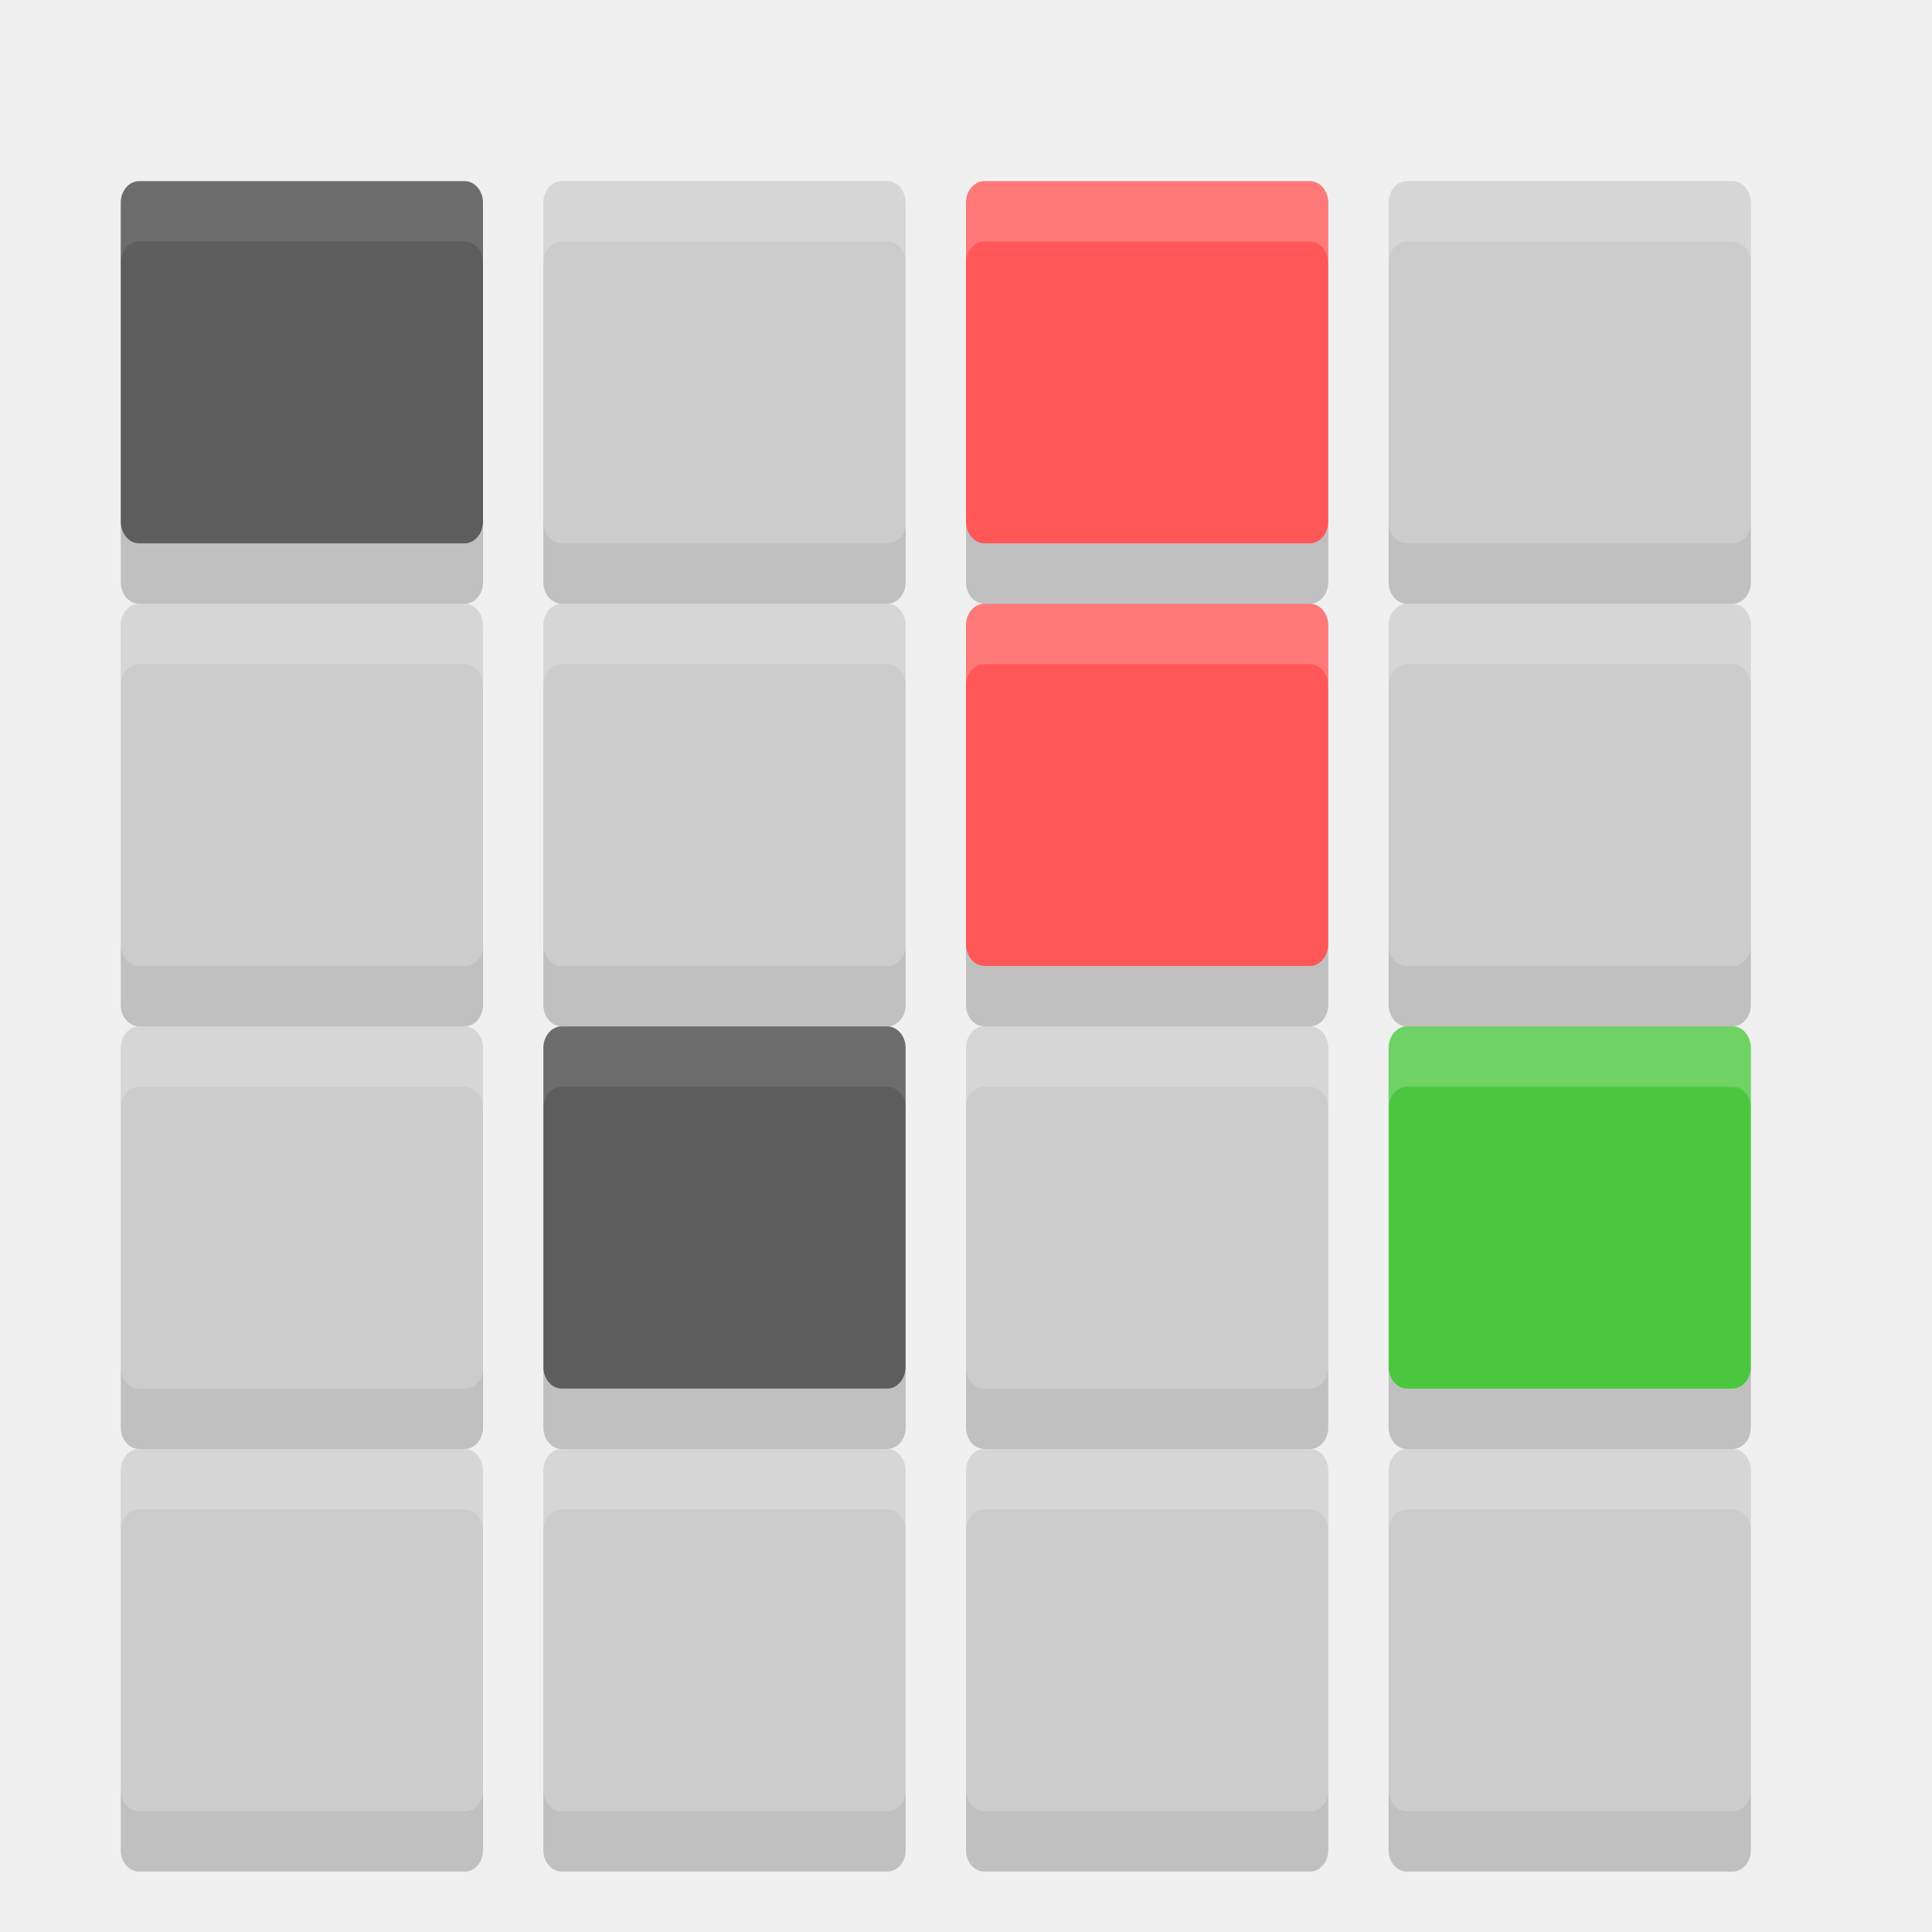
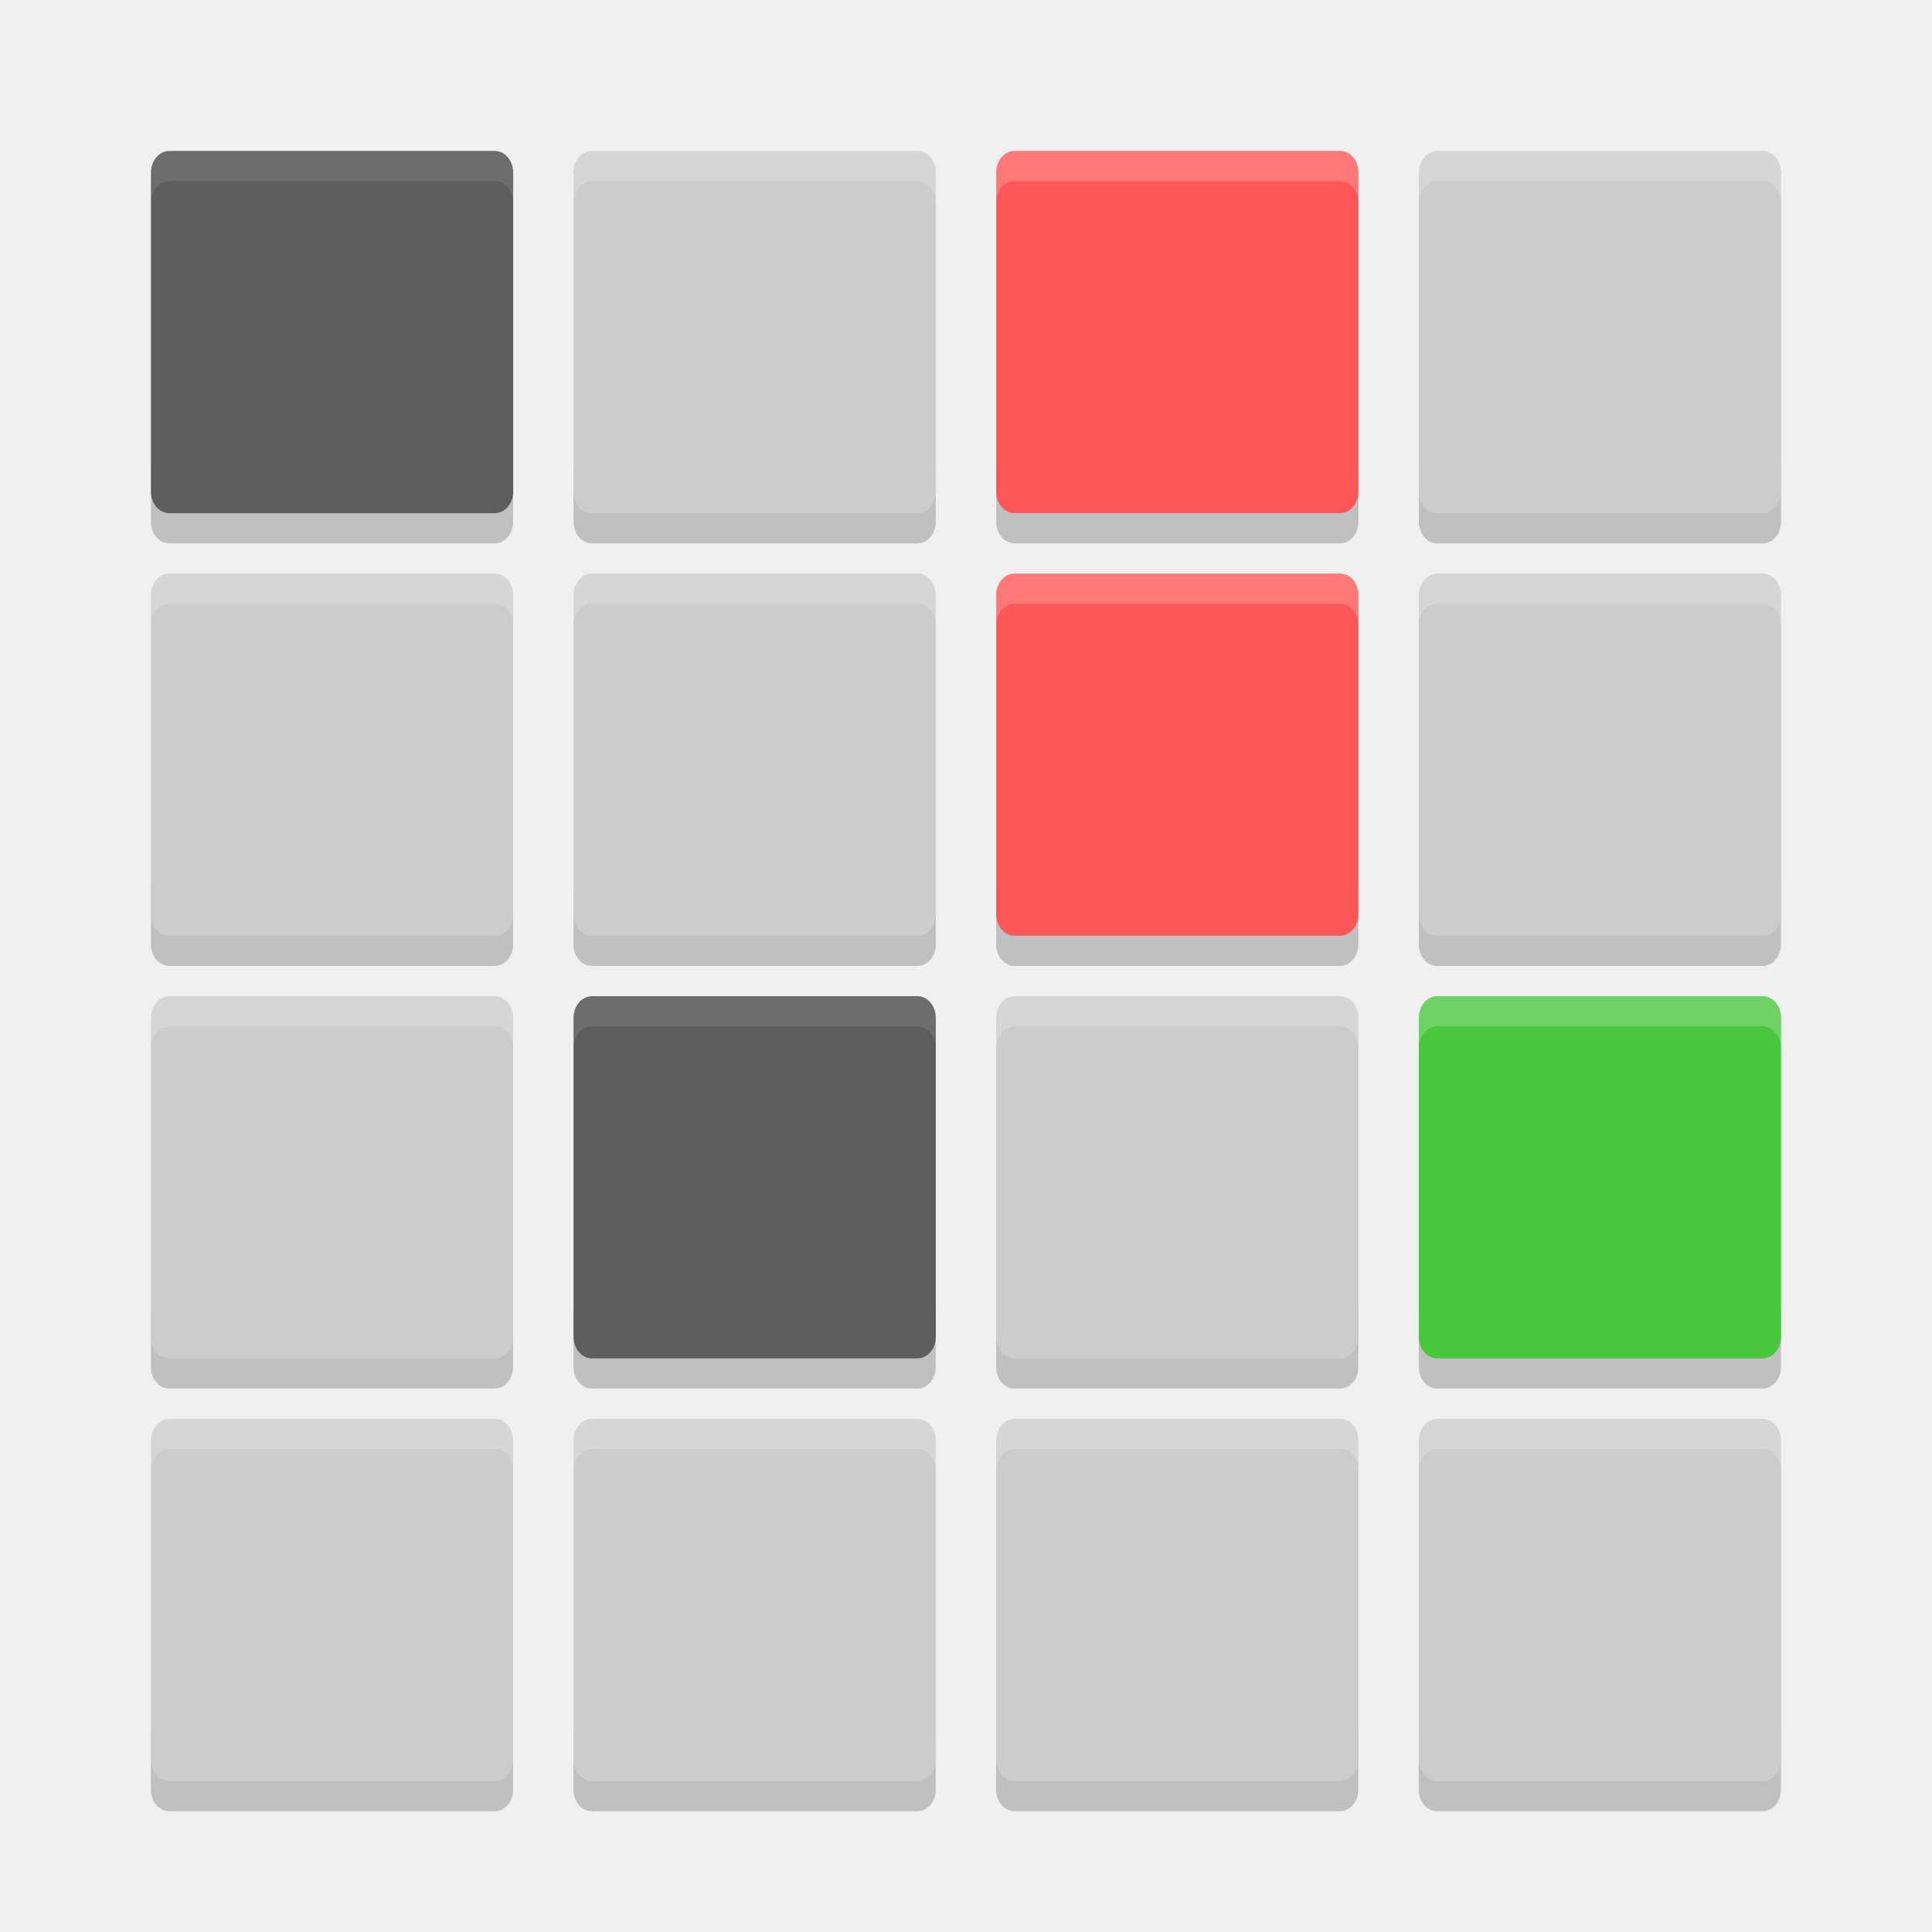
- <svg xmlns="http://www.w3.org/2000/svg" height="32" width="32" version="1">
-   <polygon fill="#5a0e00" display="none" points="713 603 688.5 578 676.5 569.5 693.5 560.5 693.5 540 732.5 497.5 664 430.5 588 333 517.5 214 500 192 386 355 328 328 304 332.5 299.5 366 318.5 403.5 338 431 309.5 462 275.5 507 300 533 304 551 318.5 569.5 340.5 583 351.5 604.5 373.5 617 395 637.5 452.5 723 488.5 788.5 502 812.5 551.5 721.5 612.5 637 628.5 616 668 619.5 707 615" transform="matrix(.063142 0 0 .063142 -131 -24.03)" />
-   <polygon fill="#5a0e00" points="732.5 497.5 664 430.5 588 333 517.5 214 500 192 386 355 328 328 304 332.5 299.5 366 318.5 403.5 338 431 309.5 462 275.5 507 300 533 304 551 318.5 569.5 340.5 583 351.5 604.5 373.5 617 395 637.5 452.5 723 488.5 788.5 502 812.5 551.5 721.5 612.5 637 628.5 616 668 619.5 707 615 713 603 688.5 578 676.5 569.5 693.5 560.5 693.5 540" display="none" transform="matrix(.063142 0 0 .063142 -180.41 -23.886)" />
-   <rect rx=".305" ry=".358" height="6" width="6" y="3" x="2" fill="#5d5d5d" />
-   <rect rx=".305" ry=".358" height="6" width="6" y="3" x="9" fill="#ccc" />
-   <rect rx=".305" ry=".358" height="6" width="6" y="3" x="16" fill="#ff5757" />
-   <rect rx=".305" ry=".358" height="6" width="6" y="3" x="23" fill="#ccc" />
-   <rect rx=".305" ry=".358" height="6" width="6" y="10" x="2" fill="#ccc" />
-   <rect rx=".305" ry=".358" height="6" width="6" y="10" x="9" fill="#ccc" />
-   <rect rx=".305" ry=".358" height="6" width="6" y="10" x="16" fill="#ff5757" />
-   <rect rx=".305" ry=".358" height="6" width="6" y="10" x="23" fill="#ccc" />
-   <rect rx=".305" ry=".358" height="6" width="6" y="17" x="2" fill="#ccc" />
-   <rect rx=".305" ry=".358" height="6" width="6" y="17" x="9" fill="#5d5d5d" />
-   <rect rx=".305" ry=".358" height="6" width="6" y="17" x="16" fill="#ccc" />
-   <rect rx=".305" ry=".358" height="6" width="6" y="17" x="23" fill="#4ac73e" />
-   <rect rx=".305" ry=".358" height="6" width="6" y="24" x="2" fill="#ccc" />
-   <rect rx=".305" ry=".358" height="6" width="6" y="24" x="9" fill="#ccc" />
-   <rect rx=".305" ry=".358" height="6" width="6" y="24" x="16" fill="#ccc" />
-   <rect rx=".305" ry=".358" height="6" width="6" y="24" x="23" fill="#ccc" />
-   <path opacity=".2" d="m2 8.643v1c0 0.198 0.136 0.357 0.305 0.357h5.391c0.169 0 0.305-0.159 0.305-0.357v-1c0 0.198-0.136 0.357-0.305 0.357h-5.391c-0.169 0-0.305-0.159-0.305-0.357zm7 0v1c0 0.198 0.136 0.357 0.305 0.357h5.391c0.169 0 0.305-0.159 0.305-0.357v-1c0 0.198-0.136 0.357-0.305 0.357h-5.39c-0.169 0-0.305-0.159-0.305-0.357zm7 0v1c0 0.198 0.136 0.357 0.305 0.357h5.391c0.168 0 0.304-0.159 0.304-0.357v-1c0 0.198-0.136 0.357-0.305 0.357h-5.39c-0.169 0-0.305-0.159-0.305-0.357zm7 0v1c0 0.198 0.136 0.357 0.305 0.357h5.391c0.168 0 0.304-0.159 0.304-0.357v-1c0 0.198-0.136 0.357-0.305 0.357h-5.39c-0.169 0-0.305-0.159-0.305-0.357zm-21 7v1c0 0.198 0.136 0.357 0.305 0.357h5.391c0.169 0 0.305-0.159 0.305-0.357v-1c0 0.198-0.136 0.357-0.305 0.357h-5.391c-0.169 0-0.305-0.159-0.305-0.357zm7 0v1c0 0.198 0.136 0.357 0.305 0.357h5.391c0.169 0 0.305-0.159 0.305-0.357v-1c0 0.198-0.136 0.357-0.305 0.357h-5.39c-0.169 0-0.305-0.159-0.305-0.357zm7 0v1c0 0.198 0.136 0.357 0.305 0.357h5.391c0.168 0 0.304-0.159 0.304-0.357v-1c0 0.198-0.136 0.357-0.305 0.357h-5.391c-0.168 0-0.304-0.159-0.304-0.357zm7 0v1c0 0.198 0.136 0.357 0.305 0.357h5.391c0.168 0 0.304-0.159 0.304-0.357v-1c0 0.198-0.136 0.357-0.305 0.357h-5.391c-0.168 0-0.304-0.159-0.304-0.357zm-21 7v1c0 0.198 0.136 0.357 0.305 0.357h5.391c0.169 0 0.305-0.159 0.305-0.357v-1c0 0.198-0.136 0.357-0.305 0.357h-5.391c-0.169 0-0.305-0.159-0.305-0.357zm7 0v1c0 0.198 0.136 0.357 0.305 0.357h5.391c0.169 0 0.305-0.159 0.305-0.357v-1c0 0.198-0.136 0.357-0.305 0.357h-5.39c-0.169 0-0.305-0.159-0.305-0.357zm7 0v1c0 0.198 0.136 0.357 0.305 0.357h5.391c0.168 0 0.304-0.159 0.304-0.357v-1c0 0.198-0.136 0.357-0.305 0.357h-5.391c-0.168 0-0.304-0.159-0.304-0.357zm7 0v1c0 0.198 0.136 0.357 0.305 0.357h5.391c0.168 0 0.304-0.159 0.304-0.357v-1c0 0.198-0.136 0.357-0.305 0.357h-5.391c-0.168 0-0.304-0.159-0.304-0.357zm-21 7v1c0 0.198 0.136 0.357 0.305 0.357h5.391c0.169 0 0.305-0.159 0.305-0.357v-1c0 0.198-0.136 0.357-0.305 0.357h-5.391c-0.169 0-0.305-0.159-0.305-0.357zm7 0v1c0 0.198 0.136 0.357 0.305 0.357h5.391c0.169 0 0.305-0.159 0.305-0.357v-1c0 0.198-0.136 0.357-0.305 0.357h-5.39c-0.169 0-0.305-0.159-0.305-0.357zm7 0v1c0 0.198 0.136 0.357 0.305 0.357h5.391c0.168 0 0.304-0.159 0.304-0.357v-1c0 0.198-0.136 0.357-0.305 0.357h-5.391c-0.168 0-0.304-0.159-0.304-0.357zm7 0v1c0 0.198 0.136 0.357 0.305 0.357h5.391c0.168 0 0.304-0.159 0.304-0.357v-1c0 0.198-0.136 0.357-0.305 0.357h-5.391c-0.168 0-0.304-0.159-0.304-0.357z" />
-   <path opacity=".1" fill="#fff" d="m2.305 3c-0.169 0-0.305 0.159-0.305 0.357v1c0-0.198 0.136-0.357 0.305-0.357h5.391c0.169 0 0.305 0.159 0.305 0.357v-1c0-0.198-0.136-0.357-0.305-0.357h-5.391z" />
-   <path opacity=".2" fill="#fff" d="m9.305 3c-0.169 0-0.305 0.159-0.305 0.357v1c0-0.198 0.136-0.357 0.305-0.357h5.39c0.169 0 0.305 0.159 0.305 0.357v-1c0-0.198-0.136-0.357-0.305-0.357h-5.39z" />
-   <path opacity=".2" fill="#fff" d="m16.305 3c-0.169 0-0.305 0.159-0.305 0.357v1c0-0.198 0.136-0.357 0.305-0.357h5.391c0.168 0 0.304 0.159 0.304 0.357v-1c0-0.198-0.136-0.357-0.305-0.357h-5.391z" />
-   <path opacity=".2" fill="#fff" d="m23.305 3c-0.169 0-0.305 0.159-0.305 0.357v1c0-0.198 0.136-0.357 0.305-0.357h5.391c0.168 0 0.304 0.159 0.304 0.357v-1c0-0.198-0.136-0.357-0.305-0.357h-5.391z" />
-   <path opacity=".2" fill="#fff" d="m2.305 10c-0.169 0-0.305 0.159-0.305 0.357v1c0-0.198 0.136-0.357 0.305-0.357h5.391c0.169 0 0.305 0.159 0.305 0.357v-1c0-0.198-0.136-0.357-0.305-0.357h-5.391z" />
-   <path opacity=".2" fill="#fff" d="m9.305 10c-0.169 0-0.305 0.159-0.305 0.357v1c0-0.198 0.136-0.357 0.305-0.357h5.391c0.169 0 0.305 0.159 0.305 0.357v-1c0-0.198-0.136-0.357-0.305-0.357h-5.391z" />
-   <path opacity=".2" fill="#fff" d="m16.305 10c-0.169 0-0.305 0.159-0.305 0.357v1c0-0.198 0.136-0.357 0.305-0.357h5.391c0.168 0 0.304 0.159 0.304 0.357v-1c0-0.198-0.136-0.357-0.305-0.357h-5.391z" />
-   <path opacity=".2" fill="#fff" d="m23.305 10c-0.169 0-0.305 0.159-0.305 0.357v1c0-0.198 0.136-0.357 0.305-0.357h5.391c0.168 0 0.304 0.159 0.304 0.357v-1c0-0.198-0.136-0.357-0.305-0.357h-5.391z" />
-   <path opacity=".2" fill="#fff" d="m2.305 17c-0.169 0-0.305 0.159-0.305 0.357v1c0-0.198 0.136-0.357 0.305-0.357h5.391c0.169 0 0.305 0.159 0.305 0.357v-1c0-0.198-0.136-0.357-0.305-0.357h-5.391z" />
-   <path opacity=".1" fill="#fff" d="m9.305 17c-0.169 0-0.305 0.159-0.305 0.357v1c0-0.198 0.136-0.357 0.305-0.357h5.391c0.169 0 0.305 0.159 0.305 0.357v-1c0-0.198-0.136-0.357-0.305-0.357h-5.391z" />
-   <path opacity=".2" fill="#fff" d="m16.305 17c-0.169 0-0.305 0.159-0.305 0.357v1c0-0.198 0.136-0.357 0.305-0.357h5.391c0.168 0 0.304 0.159 0.304 0.357v-1c0-0.198-0.136-0.357-0.305-0.357h-5.391z" />
-   <path opacity=".2" fill="#fff" d="m23.305 17c-0.169 0-0.305 0.159-0.305 0.357v1c0-0.198 0.136-0.357 0.305-0.357h5.391c0.168 0 0.304 0.159 0.304 0.357v-1c0-0.198-0.136-0.357-0.305-0.357h-5.391z" />
-   <path opacity=".2" fill="#fff" d="m2.305 24c-0.169 0-0.305 0.159-0.305 0.357v1c0-0.198 0.136-0.357 0.305-0.357h5.391c0.169 0 0.305 0.159 0.305 0.357v-1c0-0.198-0.136-0.357-0.305-0.357h-5.391z" />
-   <path opacity=".2" fill="#fff" d="m9.305 24c-0.169 0-0.305 0.159-0.305 0.357v1c0-0.198 0.136-0.357 0.305-0.357h5.391c0.169 0 0.305 0.159 0.305 0.357v-1c0-0.198-0.136-0.357-0.305-0.357h-5.391z" />
-   <path opacity=".2" fill="#fff" d="m16.305 24c-0.169 0-0.305 0.159-0.305 0.357v1c0-0.198 0.136-0.357 0.305-0.357h5.391c0.168 0 0.304 0.159 0.304 0.357v-1c0-0.198-0.136-0.357-0.305-0.357h-5.391z" />
-   <path opacity=".2" fill="#fff" d="m23.305 24c-0.169 0-0.305 0.159-0.305 0.357v1c0-0.198 0.136-0.357 0.305-0.357h5.391c0.168 0 0.304 0.159 0.304 0.357v-1c0-0.198-0.136-0.357-0.305-0.357h-5.391z" />
+ <svg xmlns="http://www.w3.org/2000/svg" height="64" width="64" version="1" id="svg2">
+   <defs id="defs76" />
+   <path style="opacity:0.2" d="m 5,15.285 0,2 c 0,0.396 0.271,0.715 0.609,0.715 l 10.781,0 c 0.338,0 0.609,-0.318 0.609,-0.715 l 0,-2 c 0,0.396 -0.271,0.715 -0.609,0.715 l -10.781,0 c -0.338,0 -0.609,-0.318 -0.609,-0.715 z m 14,0 0,2 c 0,0.396 0.271,0.715 0.609,0.715 l 10.781,0 c 0.338,0 0.61,-0.318 0.61,-0.715 l 0,-2 c 0,0.396 -0.272,0.715 -0.61,0.715 l -10.781,0 c -0.338,0 -0.609,-0.318 -0.609,-0.715 z m 14,0 0,2 c 0,0.396 0.272,0.715 0.61,0.715 l 10.781,0 c 0.336,0 0.608,-0.318 0.608,-0.715 l 0,-2 c 0,0.396 -0.272,0.715 -0.61,0.715 l -10.78,0 c -0.338,0 -0.61,-0.318 -0.61,-0.715 z m 14,0 0,2 c 0,0.396 0.272,0.715 0.61,0.715 l 10.781,0 c 0.336,0 0.608,-0.318 0.608,-0.715 l 0,-2 c 0,0.396 -0.272,0.715 -0.61,0.715 l -10.78,0 c -0.338,0 -0.61,-0.318 -0.61,-0.715 z m -42.001,14 0,2 c 0,0.396 0.271,0.714 0.609,0.714 l 10.781,0 c 0.338,0 0.609,-0.318 0.609,-0.714 l 0,-2 c 0,0.396 -0.271,0.714 -0.609,0.714 l -10.781,0 c -0.338,0 -0.609,-0.318 -0.609,-0.714 z m 14,0 0,2 c 0,0.396 0.271,0.714 0.609,0.714 l 10.781,0 c 0.338,0 0.61,-0.318 0.61,-0.714 l 0,-2 c 0,0.396 -0.272,0.714 -0.61,0.714 l -10.781,0 c -0.338,0 -0.609,-0.318 -0.609,-0.714 z m 14,0 0,2 c 0,0.396 0.272,0.714 0.61,0.714 l 10.781,0 c 0.336,0 0.608,-0.318 0.608,-0.714 l 0,-2 c 0,0.396 -0.272,0.714 -0.61,0.714 l -10.781,0 c -0.336,0 -0.608,-0.318 -0.608,-0.714 z m 14,0 0,2 c 0,0.396 0.272,0.714 0.61,0.714 l 10.781,0 c 0.336,0 0.608,-0.318 0.608,-0.714 l 0,-2 c 0,0.396 -0.272,0.714 -0.61,0.714 l -10.781,0 c -0.336,0 -0.608,-0.318 -0.608,-0.714 z m -42.001,14 0,2 c 0,0.396 0.271,0.714 0.609,0.714 l 10.781,0 c 0.338,0 0.609,-0.318 0.609,-0.714 l 0,-2 c 0,0.396 -0.271,0.714 -0.609,0.714 l -10.781,0 c -0.338,0 -0.609,-0.318 -0.609,-0.714 z m 14,0 0,2 c 0,0.396 0.271,0.714 0.609,0.714 l 10.781,0 c 0.338,0 0.61,-0.318 0.61,-0.714 l 0,-2 c 0,0.396 -0.272,0.714 -0.61,0.714 l -10.781,0 c -0.338,0 -0.609,-0.318 -0.609,-0.714 z m 14,0 0,2 c 0,0.396 0.272,0.714 0.61,0.714 l 10.781,0 c 0.336,0 0.608,-0.318 0.608,-0.714 l 0,-2 c 0,0.396 -0.272,0.714 -0.61,0.714 l -10.781,0 c -0.336,0 -0.608,-0.318 -0.608,-0.714 z m 14,0 0,2 c 0,0.396 0.272,0.714 0.61,0.714 l 10.781,0 c 0.336,0 0.608,-0.318 0.608,-0.714 l 0,-2 c 0,0.396 -0.272,0.714 -0.61,0.714 l -10.781,0 c -0.336,0 -0.608,-0.318 -0.608,-0.714 z m -42.001,14 0,2 C 5,59.682 5.271,60 5.609,60 l 10.781,0 c 0.338,0 0.609,-0.318 0.609,-0.714 l 0,-2 c 0,0.396 -0.271,0.714 -0.609,0.714 l -10.781,0 c -0.338,0 -0.609,-0.318 -0.609,-0.714 z m 14,0 0,2 c 0,0.396 0.271,0.714 0.609,0.714 l 10.781,0 c 0.338,0 0.61,-0.318 0.61,-0.714 l 0,-2 c 0,0.396 -0.272,0.714 -0.61,0.714 l -10.781,0 c -0.338,0 -0.609,-0.318 -0.609,-0.714 z m 14,0 0,2 c 0,0.396 0.272,0.714 0.61,0.714 l 10.781,0 c 0.336,0 0.608,-0.318 0.608,-0.714 l 0,-2 c 0,0.396 -0.272,0.714 -0.61,0.714 l -10.781,0 c -0.336,0 -0.608,-0.318 -0.608,-0.714 z m 14,0 0,2 c 0,0.396 0.272,0.714 0.61,0.714 l 10.781,0 c 0.336,0 0.608,-0.318 0.608,-0.714 l 0,-2 c 0,0.396 -0.272,0.714 -0.61,0.714 l -10.781,0 c -0.336,0 -0.608,-0.318 -0.608,-0.714 z" id="path40" />
+   <polygon display="none" points="664,430.5 588,333 517.5,214 500,192 386,355 328,328 304,332.5 299.5,366 318.5,403.5 338,431 309.5,462 275.5,507 300,533 304,551 318.5,569.5 340.5,583 351.5,604.5 373.5,617 395,637.5 452.5,723 488.5,788.5 502,812.5 551.5,721.5 612.5,637 628.5,616 668,619.5 707,615 713,603 688.5,578 676.5,569.5 693.5,560.5 693.5,540 732.5,497.5 " transform="matrix(0.063142,0,0,0.063142,-131,7.97)" id="polygon4" style="display:none;fill:#5a0e00" />
+   <polygon points="328,328 304,332.5 299.5,366 318.5,403.5 338,431 309.5,462 275.5,507 300,533 304,551 318.5,569.5 340.5,583 351.5,604.5 373.5,617 395,637.5 452.5,723 488.5,788.5 502,812.5 551.5,721.5 612.5,637 628.5,616 668,619.5 707,615 713,603 688.5,578 676.5,569.5 693.5,560.5 693.5,540 732.5,497.5 664,430.5 588,333 517.5,214 500,192 386,355 " display="none" transform="matrix(0.063142,0,0,0.063142,-180.41,8.114)" id="polygon6" style="display:none;fill:#5a0e00" />
+   <rect style="fill:#5d5d5d" rx="0.61" ry="0.716" height="12" width="12" y="5" x="5" id="rect8" />
+   <rect style="fill:#cccccc" rx="0.61" ry="0.716" height="12" width="12" y="5" x="19" id="rect10" />
+   <rect style="fill:#ff5757" rx="0.61" ry="0.716" height="12" width="12" y="5" x="33" id="rect12" />
+   <rect style="fill:#cccccc" rx="0.61" ry="0.716" height="12" width="12" y="5" x="47" id="rect14" />
+   <rect style="fill:#cccccc" rx="0.61" ry="0.716" height="12" width="12" y="19" x="5" id="rect16" />
+   <rect style="fill:#cccccc" rx="0.61" ry="0.716" height="12" width="12" y="19" x="19" id="rect18" />
+   <rect style="fill:#ff5757" rx="0.61" ry="0.716" height="12" width="12" y="19" x="33" id="rect20" />
+   <rect style="fill:#cccccc" rx="0.61" ry="0.716" height="12" width="12" y="19" x="47" id="rect22" />
+   <rect style="fill:#cccccc" rx="0.61" ry="0.716" height="12" width="12" y="33" x="5" id="rect24" />
+   <rect style="fill:#5d5d5d" rx="0.61" ry="0.716" height="12" width="12" y="33" x="19" id="rect26" />
+   <rect style="fill:#cccccc" rx="0.61" ry="0.716" height="12" width="12" y="33" x="33" id="rect28" />
+   <rect style="fill:#4ac73e" rx="0.61" ry="0.716" height="12" width="12" y="33" x="47" id="rect30" />
+   <rect style="fill:#cccccc" rx="0.61" ry="0.716" height="12" width="12" y="47.001" x="5" id="rect32" />
+   <rect style="fill:#cccccc" rx="0.61" ry="0.716" height="12" width="12" y="47.001" x="19" id="rect34" />
+   <rect style="fill:#cccccc" rx="0.61" ry="0.716" height="12" width="12" y="47.001" x="33" id="rect36" />
+   <rect style="fill:#cccccc" rx="0.61" ry="0.716" height="12" width="12" y="47.001" x="47" id="rect38" />
+   <path style="opacity:0.1;fill:#ffffff" d="M 5.609 5 C 5.271 5 5 5.318 5 5.715 L 5 6.715 C 5 6.318 5.271 6 5.609 6 L 16.391 6 C 16.729 6 17 6.318 17 6.715 L 17 5.715 C 17 5.318 16.729 5 16.391 5 L 5.609 5 z " id="path42" />
+   <path style="opacity:0.2;fill:#ffffff" d="M 19.609 5 C 19.271 5 19 5.318 19 5.715 L 19 6.715 C 19 6.318 19.271 6 19.609 6 L 30.391 6 C 30.729 6 31 6.318 31 6.715 L 31 5.715 C 31 5.318 30.729 5 30.391 5 L 19.609 5 z " id="path44" />
+   <path style="opacity:0.2;fill:#ffffff" d="M 33.607 5 C 33.27 5.001 33 5.319 33 5.715 L 33 6.715 C 33 6.319 33.27 6.001 33.607 6 L 33.609 6 L 44.389 6 C 44.727 6 45 6.318 45 6.715 L 45 5.715 C 45 5.318 44.727 5 44.389 5 L 33.609 5 L 33.607 5 z " id="path46" />
+   <path style="opacity:0.2;fill:#ffffff" d="M 47.607 5 C 47.27 5.001 47 5.319 47 5.715 L 47 6.715 C 47 6.319 47.27 6.001 47.607 6 L 47.609 6 L 58.389 6 C 58.727 6 59 6.318 59 6.715 L 59 5.715 C 59 5.318 58.727 5 58.389 5 L 47.609 5 L 47.607 5 z " id="path48" />
+   <path style="opacity:0.2;fill:#ffffff" d="M 5.609 19 C 5.271 19 5 19.319 5 19.715 L 5 20.715 C 5 20.319 5.271 20 5.609 20 L 16.391 20 C 16.729 20 17 20.319 17 20.715 L 17 19.715 C 17 19.319 16.729 19 16.391 19 L 5.609 19 z " id="path50" />
+   <path style="opacity:0.2;fill:#ffffff" d="M 19.609 19 C 19.271 19 19 19.319 19 19.715 L 19 20.715 C 19 20.319 19.271 20 19.609 20 L 30.391 20 C 30.729 20 31 20.319 31 20.715 L 31 19.715 C 31 19.319 30.729 19 30.391 19 L 19.609 19 z " id="path52" />
+   <path style="opacity:0.2;fill:#ffffff" d="M 33.607 19 C 33.27 19.001 33 19.32 33 19.715 L 33 20.715 C 33 20.32 33.27 20.001 33.607 20 L 33.609 20 L 44.389 20 C 44.727 20 45 20.319 45 20.715 L 45 19.715 C 45 19.319 44.727 19 44.389 19 L 33.609 19 L 33.607 19 z " id="path54" />
+   <path style="opacity:0.2;fill:#ffffff" d="M 47.607 19 C 47.27 19.001 47 19.32 47 19.715 L 47 20.715 C 47 20.32 47.27 20.001 47.607 20 L 47.609 20 L 58.389 20 C 58.727 20 59 20.319 59 20.715 L 59 19.715 C 59 19.319 58.727 19 58.389 19 L 47.609 19 L 47.607 19 z " id="path56" />
+   <path style="opacity:0.2;fill:#ffffff" d="M 5.609 33 C 5.271 33 5 33.319 5 33.715 L 5 34.715 C 5 34.319 5.271 34 5.609 34 L 16.391 34 C 16.729 34 17 34.319 17 34.715 L 17 33.715 C 17 33.319 16.729 33 16.391 33 L 5.609 33 z " id="path58" />
+   <path style="opacity:0.1;fill:#ffffff" d="M 19.609 33 C 19.271 33 19 33.319 19 33.715 L 19 34.715 C 19 34.319 19.271 34 19.609 34 L 30.391 34 C 30.729 34 31 34.319 31 34.715 L 31 33.715 C 31 33.319 30.729 33 30.391 33 L 19.609 33 z " id="path60" />
+   <path style="opacity:0.2;fill:#ffffff" d="M 33.607 33 C 33.27 33.001 33 33.32 33 33.715 L 33 34.715 C 33 34.32 33.27 34.001 33.607 34 L 33.609 34 L 44.389 34 C 44.727 34 45 34.319 45 34.715 L 45 33.715 C 45 33.319 44.727 33 44.389 33 L 33.609 33 L 33.607 33 z " id="path62" />
+   <path style="opacity:0.2;fill:#ffffff" d="M 47.607 33 C 47.27 33.001 47 33.32 47 33.715 L 47 34.715 C 47 34.32 47.27 34.001 47.607 34 L 47.609 34 L 58.389 34 C 58.727 34 59 34.319 59 34.715 L 59 33.715 C 59 33.319 58.727 33 58.389 33 L 47.609 33 L 47.607 33 z " id="path64" />
+   <path style="opacity:0.2;fill:#ffffff" d="M 5.609 47 C 5.271 47 5 47.319 5 47.715 L 5 48.715 C 5 48.319 5.271 48 5.609 48 L 16.391 48 C 16.729 48 17 48.319 17 48.715 L 17 47.715 C 17 47.319 16.729 47 16.391 47 L 5.609 47 z " id="path66" />
+   <path style="opacity:0.2;fill:#ffffff" d="M 19.609 47 C 19.271 47 19 47.319 19 47.715 L 19 48.715 C 19 48.319 19.271 48 19.609 48 L 30.391 48 C 30.729 48 31 48.319 31 48.715 L 31 47.715 C 31 47.319 30.729 47 30.391 47 L 19.609 47 z " id="path68" />
+   <path style="opacity:0.2;fill:#ffffff" d="M 33.607 47 C 33.27 47.001 33 47.32 33 47.715 L 33 48.715 C 33 48.32 33.27 48.001 33.607 48 L 33.609 48 L 44.389 48 C 44.727 48 45 48.319 45 48.715 L 45 47.715 C 45 47.319 44.727 47 44.389 47 L 33.609 47 L 33.607 47 z " id="path70" />
+   <path style="opacity:0.2;fill:#ffffff" d="M 47.607 47 C 47.27 47.001 47 47.32 47 47.715 L 47 48.715 C 47 48.32 47.27 48.001 47.607 48 L 47.609 48 L 58.389 48 C 58.727 48 59 48.319 59 48.715 L 59 47.715 C 59 47.319 58.727 47 58.389 47 L 47.609 47 L 47.607 47 z " id="path72" />
</svg>
